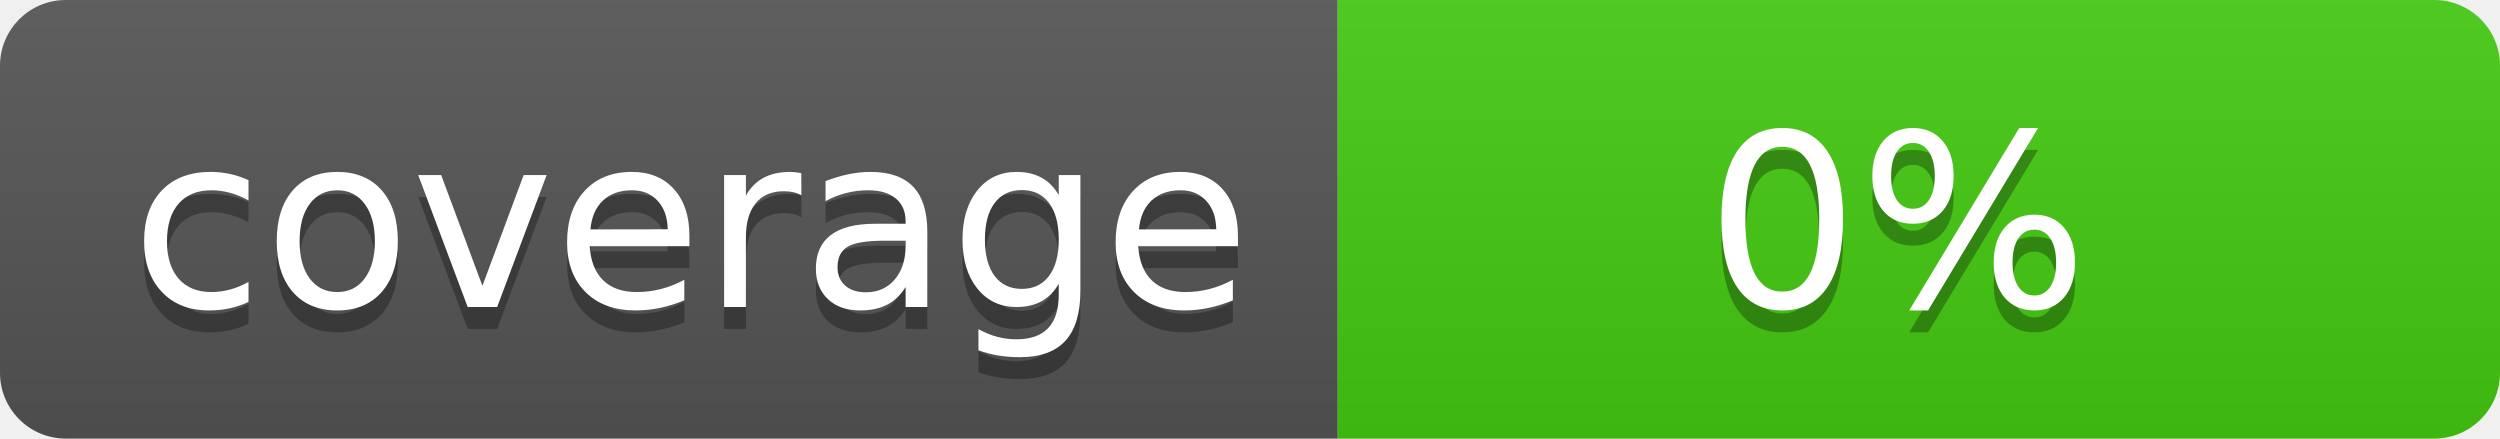
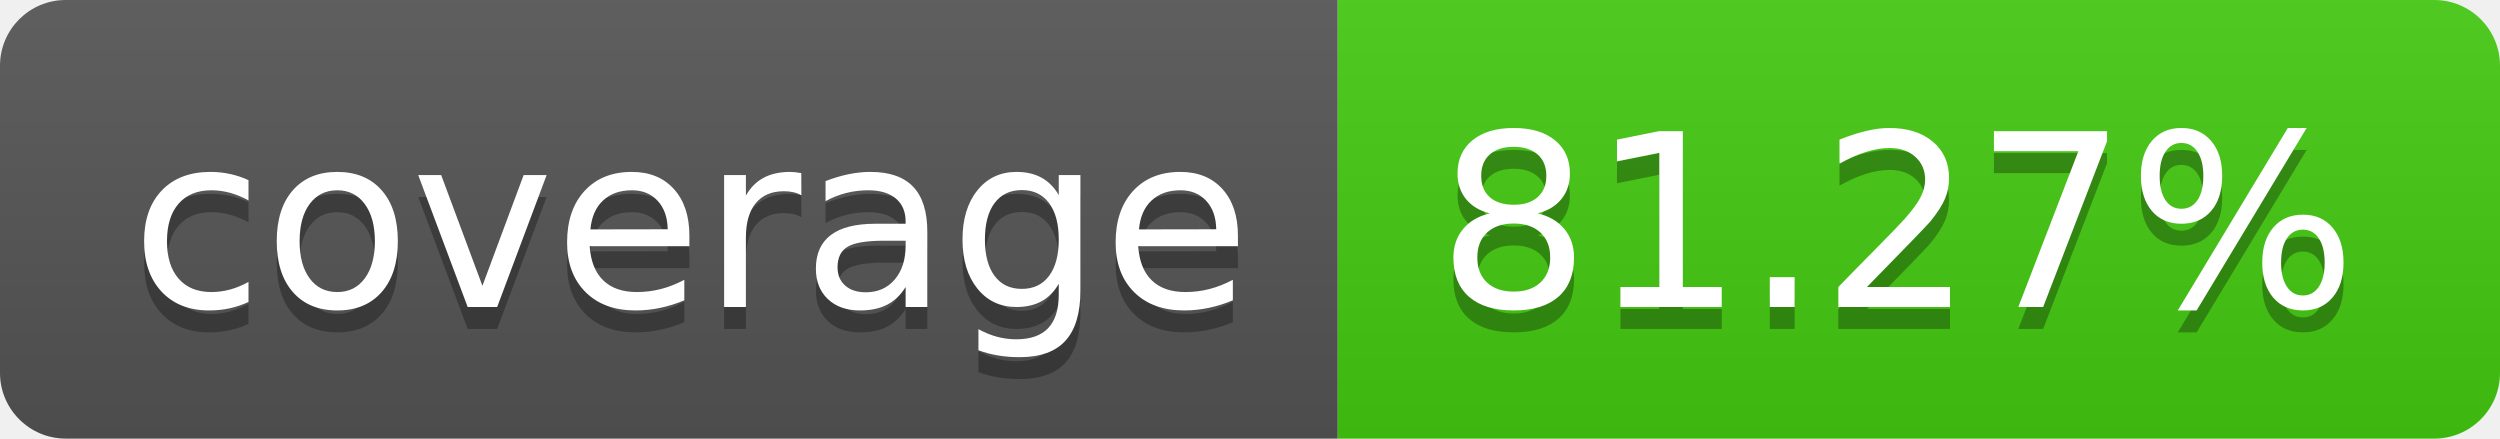
<svg xmlns="http://www.w3.org/2000/svg" width="114" height="20" role="img" aria-label="coverage: 81.27%">
  <linearGradient id="s" x2="0" y2="100%">
    <stop offset="0" stop-color="#bbb" stop-opacity=".1" />
    <stop offset="1" stop-opacity=".1" />
  </linearGradient>
  <clipPath id="r">
    <rect width="114" height="20" rx="3" fill="#fff" />
  </clipPath>
  <g clip-path="url(#r)">
    <rect width="61" height="20" fill="#555" />
    <rect x="61" width="53" height="20" fill="#4c1" />
    <rect width="114" height="20" fill="url(#s)" />
  </g>
  <g fill="#fff" text-anchor="middle" font-family="Verdana,Geneva,DejaVu Sans,sans-serif" text-rendering="geometricPrecision" font-size="110">
-     <text aria-hidden="true" x="315" y="150" fill="#010101" fill-opacity=".3" transform="scale(.1)" textLength="510">coverage
-         </text>
+     <text aria-hidden="true" x="315" y="150" fill="#010101" fill-opacity=".3" transform="scale(.1)" textLength="510">coverage</text>
    <text x="315" y="140" transform="scale(.1)" fill="#fff" textLength="510">coverage</text>
-     <text aria-hidden="true" x="865" y="150" fill="#010101" fill-opacity=".3" transform="scale(.1)" textLength="430">0%
-         </text>
-     <text x="865" y="140" transform="scale(.1)" fill="#fff" textLength="430">0%</text>
+     <text aria-hidden="true" x="865" y="150" fill="#010101" fill-opacity=".3" transform="scale(.1)" textLength="430">81.27%</text>
+     <text x="865" y="140" transform="scale(.1)" fill="#fff" textLength="430">81.27%</text>
  </g>
</svg>
